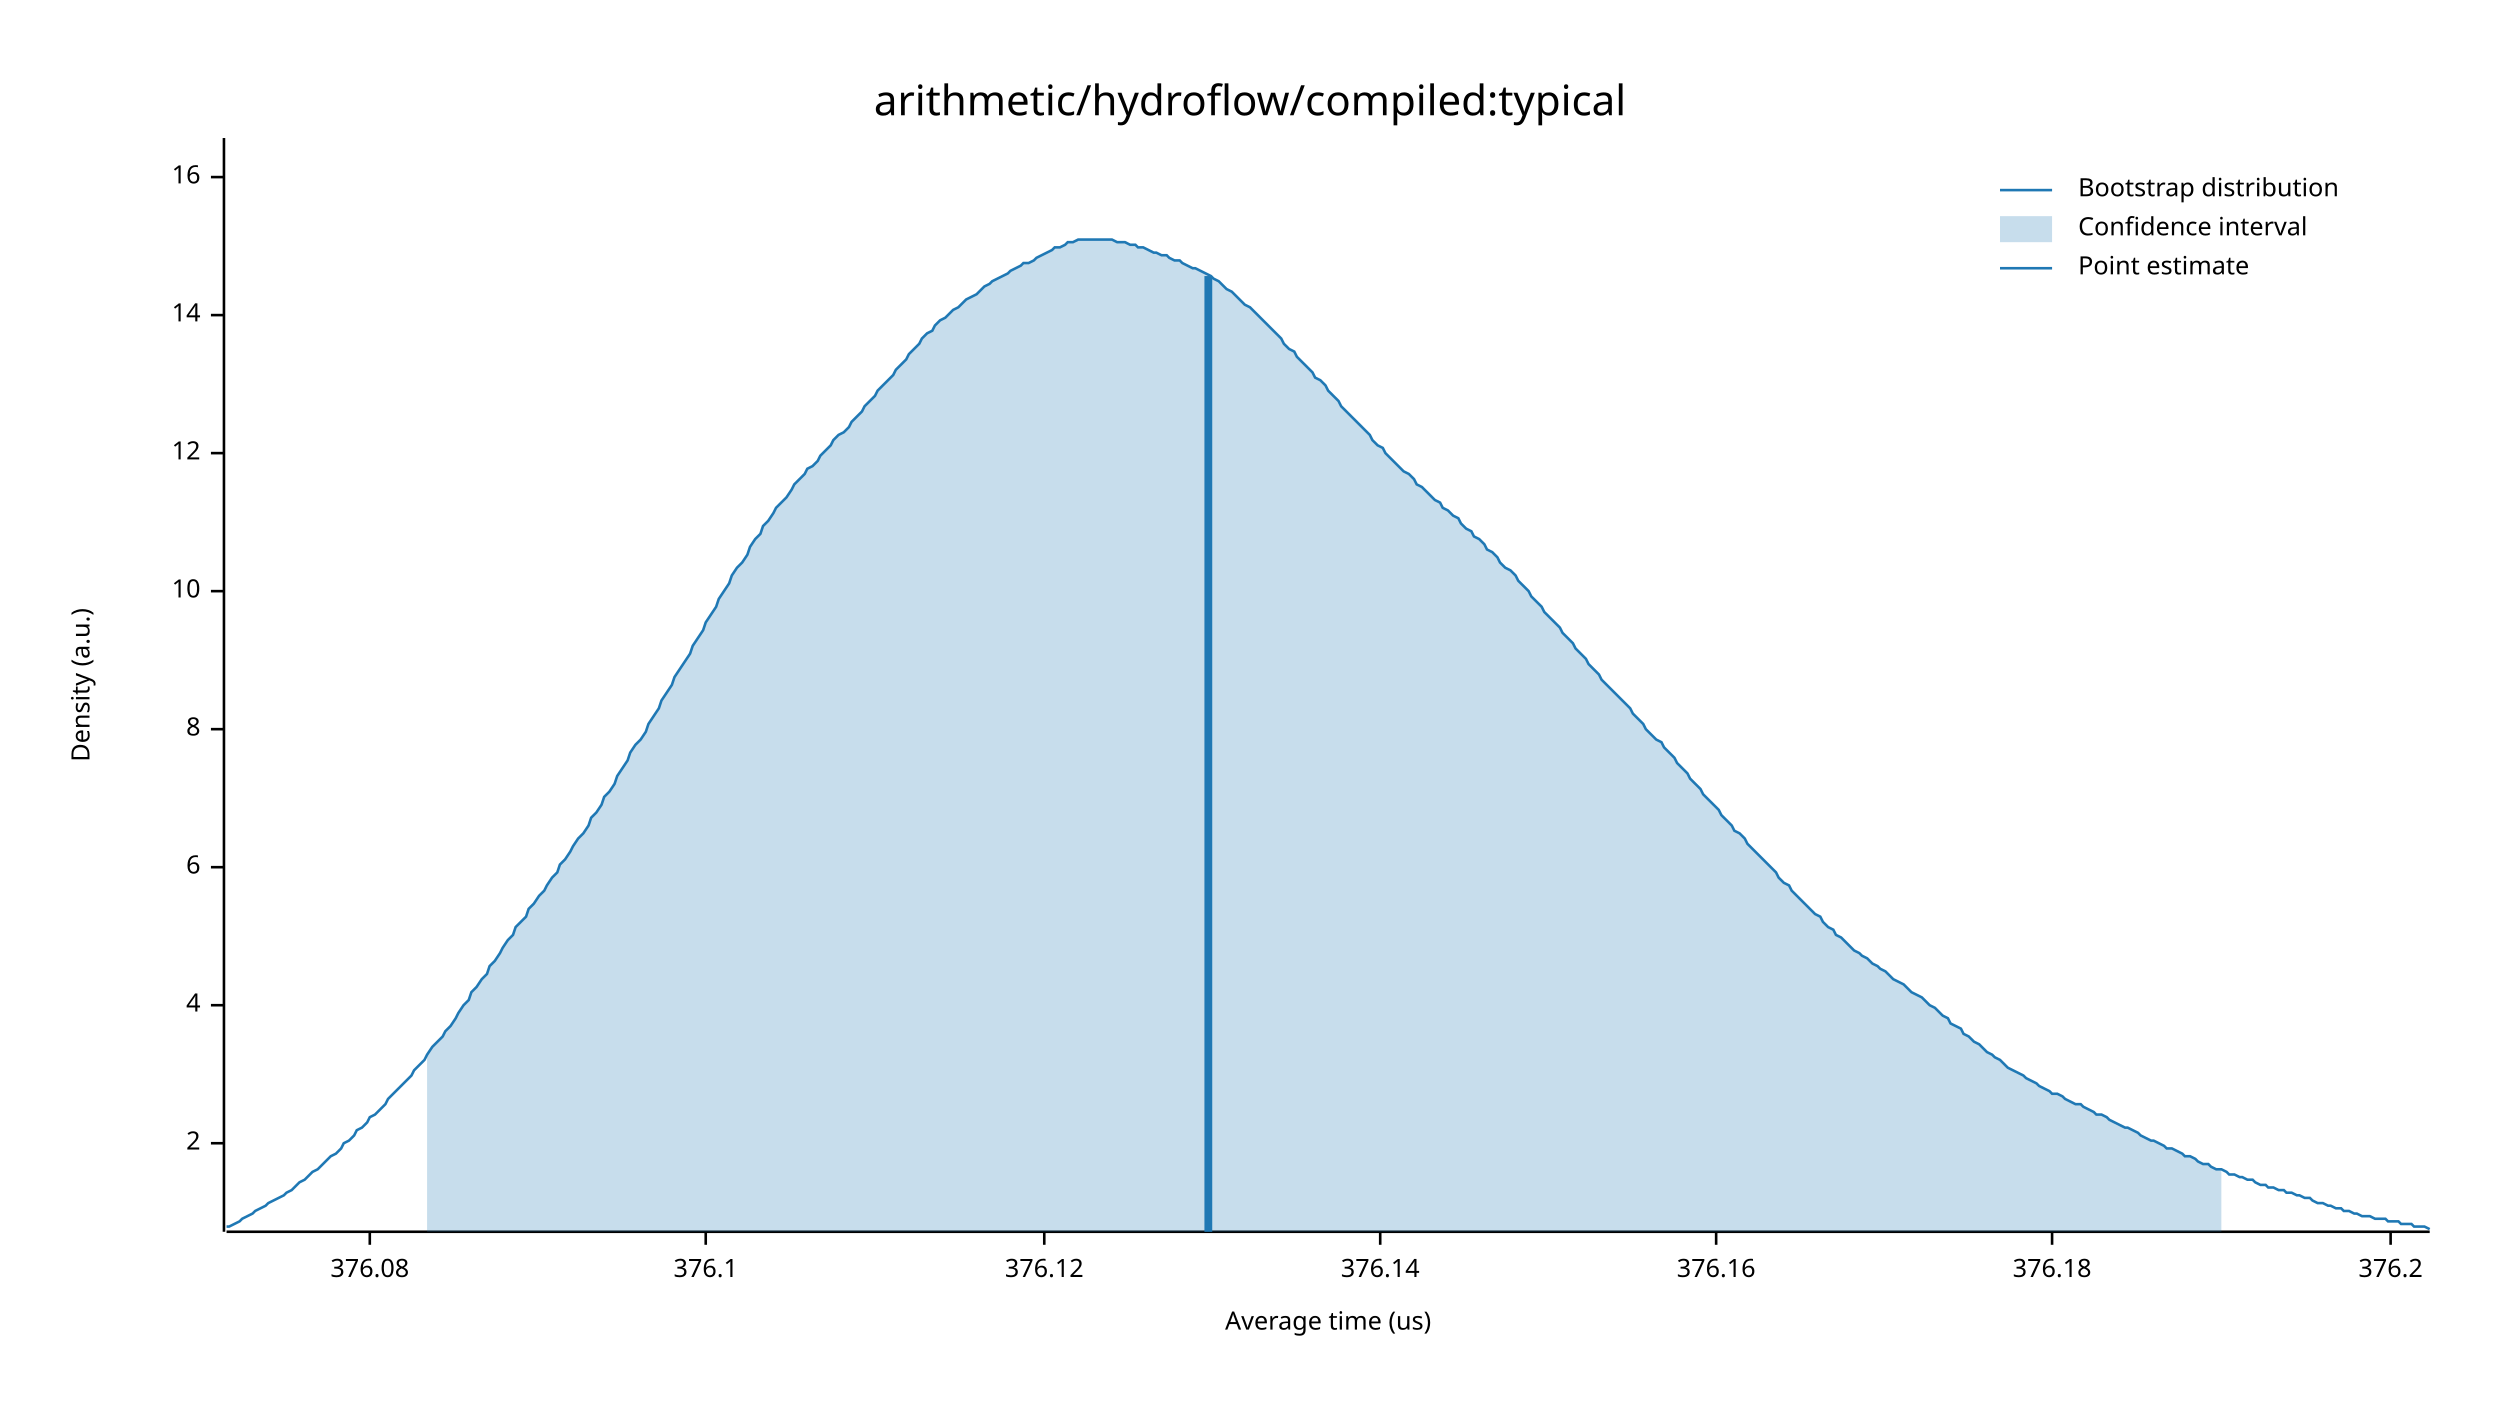
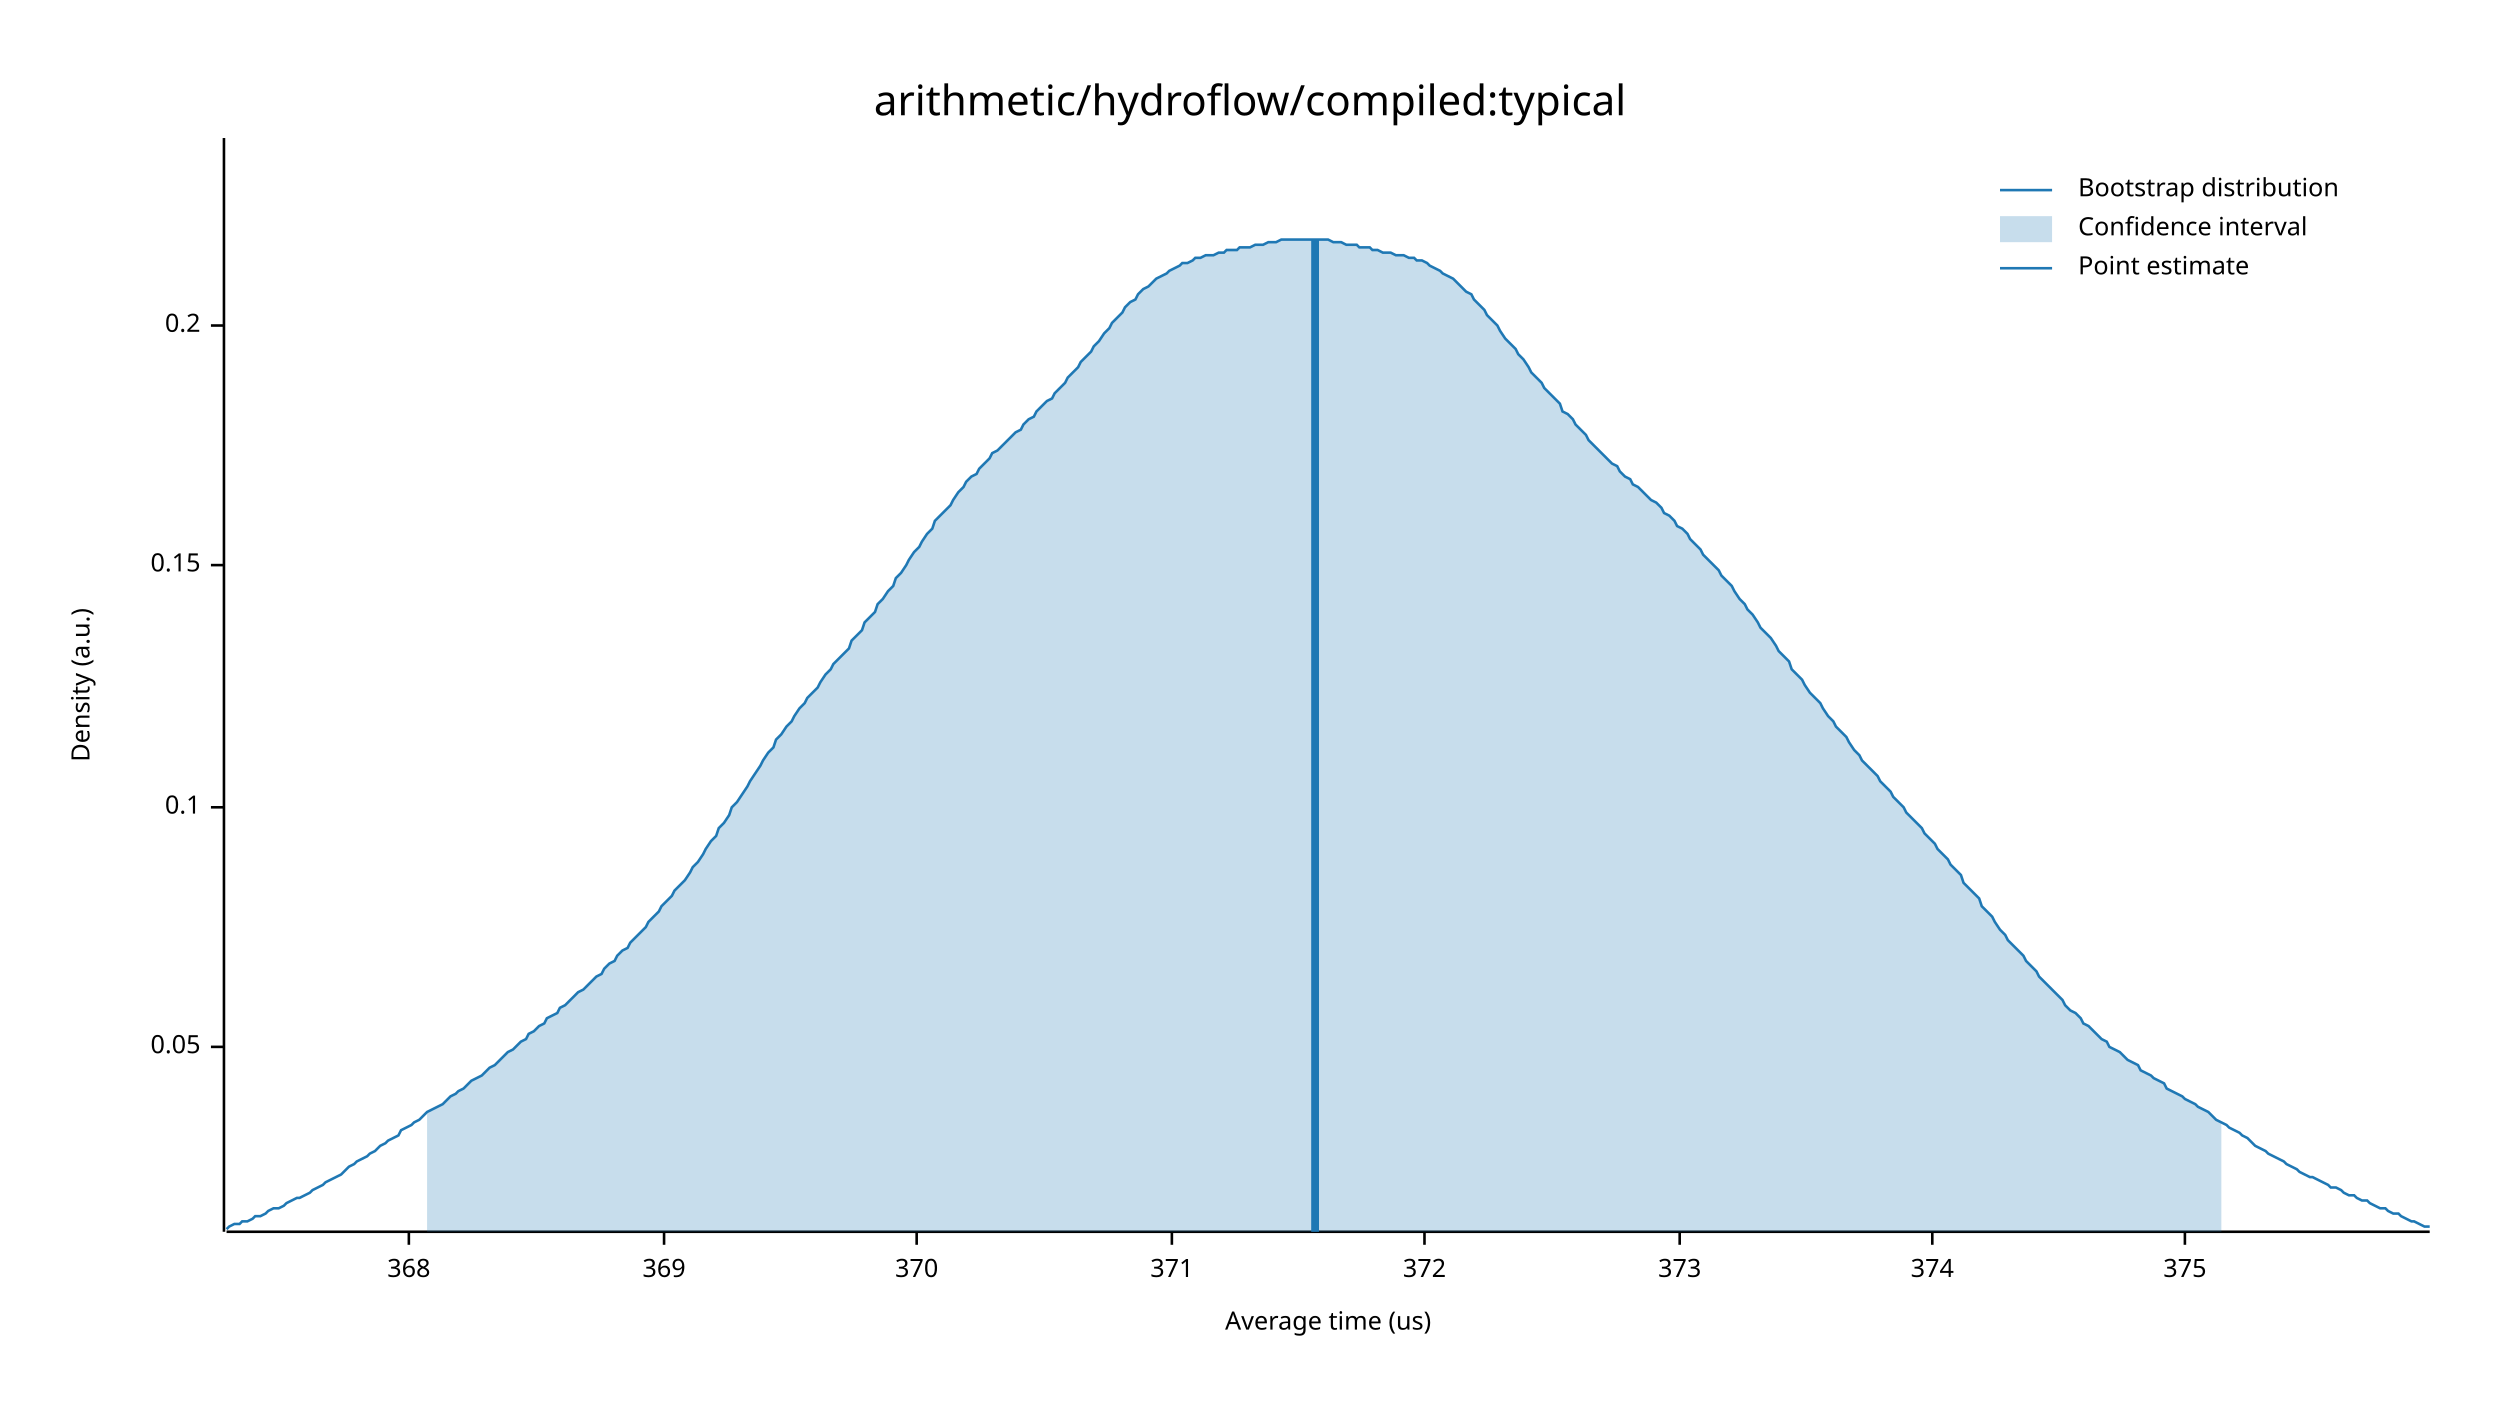
<svg xmlns="http://www.w3.org/2000/svg" width="960" height="540" viewBox="0 0 960 540">
  <text x="480" y="32" dy="0.76em" text-anchor="middle" font-family="sans-serif" font-size="16.129" opacity="1" fill="#000000">
arithmetic/hydroflow/compiled:typical
</text>
  <text x="27" y="263" dy="0.76em" text-anchor="middle" font-family="sans-serif" font-size="9.677" opacity="1" fill="#000000" transform="rotate(270, 27, 263)">
Density (a.u.)
</text>
  <text x="510" y="513" dy="-0.5ex" text-anchor="middle" font-family="sans-serif" font-size="9.677" opacity="1" fill="#000000">
Average time (us)
</text>
  <polyline fill="none" opacity="1" stroke="#000000" stroke-width="1" points="86,53 86,473 " />
-   <text x="77" y="439" dy="0.5ex" text-anchor="end" font-family="sans-serif" font-size="9.677" opacity="1" fill="#000000">
- 2
+   <text x="77" y="402" dy="0.5ex" text-anchor="end" font-family="sans-serif" font-size="9.677" opacity="1" fill="#000000">
+ 0.05
</text>
-   <polyline fill="none" opacity="1" stroke="#000000" stroke-width="1" points="81,439 86,439 " />
-   <text x="77" y="386" dy="0.5ex" text-anchor="end" font-family="sans-serif" font-size="9.677" opacity="1" fill="#000000">
- 4
+   <polyline fill="none" opacity="1" stroke="#000000" stroke-width="1" points="81,402 86,402 " />
+   <text x="77" y="310" dy="0.5ex" text-anchor="end" font-family="sans-serif" font-size="9.677" opacity="1" fill="#000000">
+ 0.1
</text>
-   <polyline fill="none" opacity="1" stroke="#000000" stroke-width="1" points="81,386 86,386 " />
-   <text x="77" y="333" dy="0.5ex" text-anchor="end" font-family="sans-serif" font-size="9.677" opacity="1" fill="#000000">
- 6
+   <polyline fill="none" opacity="1" stroke="#000000" stroke-width="1" points="81,310 86,310 " />
+   <text x="77" y="217" dy="0.5ex" text-anchor="end" font-family="sans-serif" font-size="9.677" opacity="1" fill="#000000">
+ 0.15
</text>
-   <polyline fill="none" opacity="1" stroke="#000000" stroke-width="1" points="81,333 86,333 " />
-   <text x="77" y="280" dy="0.5ex" text-anchor="end" font-family="sans-serif" font-size="9.677" opacity="1" fill="#000000">
- 8
+   <polyline fill="none" opacity="1" stroke="#000000" stroke-width="1" points="81,217 86,217 " />
+   <text x="77" y="125" dy="0.5ex" text-anchor="end" font-family="sans-serif" font-size="9.677" opacity="1" fill="#000000">
+ 0.2
</text>
-   <polyline fill="none" opacity="1" stroke="#000000" stroke-width="1" points="81,280 86,280 " />
-   <text x="77" y="227" dy="0.5ex" text-anchor="end" font-family="sans-serif" font-size="9.677" opacity="1" fill="#000000">
- 10
+   <polyline fill="none" opacity="1" stroke="#000000" stroke-width="1" points="81,125 86,125 " />
+   <polyline fill="none" opacity="1" stroke="#000000" stroke-width="1" points="87,473 933,473 " />
+   <text x="157" y="483" dy="0.76em" text-anchor="middle" font-family="sans-serif" font-size="9.677" opacity="1" fill="#000000">
+ 368
</text>
-   <polyline fill="none" opacity="1" stroke="#000000" stroke-width="1" points="81,227 86,227 " />
-   <text x="77" y="174" dy="0.5ex" text-anchor="end" font-family="sans-serif" font-size="9.677" opacity="1" fill="#000000">
- 12
+   <polyline fill="none" opacity="1" stroke="#000000" stroke-width="1" points="157,473 157,478 " />
+   <text x="255" y="483" dy="0.76em" text-anchor="middle" font-family="sans-serif" font-size="9.677" opacity="1" fill="#000000">
+ 369
</text>
-   <polyline fill="none" opacity="1" stroke="#000000" stroke-width="1" points="81,174 86,174 " />
-   <text x="77" y="121" dy="0.5ex" text-anchor="end" font-family="sans-serif" font-size="9.677" opacity="1" fill="#000000">
- 14
+   <polyline fill="none" opacity="1" stroke="#000000" stroke-width="1" points="255,473 255,478 " />
+   <text x="352" y="483" dy="0.76em" text-anchor="middle" font-family="sans-serif" font-size="9.677" opacity="1" fill="#000000">
+ 370
</text>
-   <polyline fill="none" opacity="1" stroke="#000000" stroke-width="1" points="81,121 86,121 " />
-   <text x="77" y="68" dy="0.5ex" text-anchor="end" font-family="sans-serif" font-size="9.677" opacity="1" fill="#000000">
- 16
+   <polyline fill="none" opacity="1" stroke="#000000" stroke-width="1" points="352,473 352,478 " />
+   <text x="450" y="483" dy="0.76em" text-anchor="middle" font-family="sans-serif" font-size="9.677" opacity="1" fill="#000000">
+ 371
</text>
-   <polyline fill="none" opacity="1" stroke="#000000" stroke-width="1" points="81,68 86,68 " />
-   <polyline fill="none" opacity="1" stroke="#000000" stroke-width="1" points="87,473 933,473 " />
-   <text x="142" y="483" dy="0.76em" text-anchor="middle" font-family="sans-serif" font-size="9.677" opacity="1" fill="#000000">
- 376.08
+   <polyline fill="none" opacity="1" stroke="#000000" stroke-width="1" points="450,473 450,478 " />
+   <text x="547" y="483" dy="0.76em" text-anchor="middle" font-family="sans-serif" font-size="9.677" opacity="1" fill="#000000">
+ 372
</text>
-   <polyline fill="none" opacity="1" stroke="#000000" stroke-width="1" points="142,473 142,478 " />
-   <text x="271" y="483" dy="0.76em" text-anchor="middle" font-family="sans-serif" font-size="9.677" opacity="1" fill="#000000">
- 376.1
+   <polyline fill="none" opacity="1" stroke="#000000" stroke-width="1" points="547,473 547,478 " />
+   <text x="645" y="483" dy="0.76em" text-anchor="middle" font-family="sans-serif" font-size="9.677" opacity="1" fill="#000000">
+ 373
</text>
-   <polyline fill="none" opacity="1" stroke="#000000" stroke-width="1" points="271,473 271,478 " />
-   <text x="401" y="483" dy="0.76em" text-anchor="middle" font-family="sans-serif" font-size="9.677" opacity="1" fill="#000000">
- 376.12
+   <polyline fill="none" opacity="1" stroke="#000000" stroke-width="1" points="645,473 645,478 " />
+   <text x="742" y="483" dy="0.76em" text-anchor="middle" font-family="sans-serif" font-size="9.677" opacity="1" fill="#000000">
+ 374
</text>
-   <polyline fill="none" opacity="1" stroke="#000000" stroke-width="1" points="401,473 401,478 " />
-   <text x="530" y="483" dy="0.76em" text-anchor="middle" font-family="sans-serif" font-size="9.677" opacity="1" fill="#000000">
- 376.14
+   <polyline fill="none" opacity="1" stroke="#000000" stroke-width="1" points="742,473 742,478 " />
+   <text x="839" y="483" dy="0.76em" text-anchor="middle" font-family="sans-serif" font-size="9.677" opacity="1" fill="#000000">
+ 375
</text>
-   <polyline fill="none" opacity="1" stroke="#000000" stroke-width="1" points="530,473 530,478 " />
-   <text x="659" y="483" dy="0.76em" text-anchor="middle" font-family="sans-serif" font-size="9.677" opacity="1" fill="#000000">
- 376.16
- </text>
-   <polyline fill="none" opacity="1" stroke="#000000" stroke-width="1" points="659,473 659,478 " />
-   <text x="788" y="483" dy="0.76em" text-anchor="middle" font-family="sans-serif" font-size="9.677" opacity="1" fill="#000000">
- 376.18
- </text>
-   <polyline fill="none" opacity="1" stroke="#000000" stroke-width="1" points="788,473 788,478 " />
-   <text x="918" y="483" dy="0.76em" text-anchor="middle" font-family="sans-serif" font-size="9.677" opacity="1" fill="#000000">
- 376.2
- </text>
-   <polyline fill="none" opacity="1" stroke="#000000" stroke-width="1" points="918,473 918,478 " />
-   <polyline fill="none" opacity="1" stroke="#1F78B4" stroke-width="1" points="87,471 88,471 90,470 92,469 93,468 95,467 97,466 98,465 100,464 102,463 103,462 105,461 107,460 109,459 110,458 112,457 114,455 115,454 117,453 119,451 120,450 122,449 124,447 125,446 127,444 129,443 131,441 132,439 134,438 136,436 137,434 139,433 141,431 142,429 144,428 146,426 148,424 149,422 151,420 153,418 154,417 156,415 158,413 159,411 161,409 163,407 164,405 166,402 168,400 170,398 171,396 173,394 175,391 176,389 178,386 180,384 181,381 183,379 185,376 187,374 188,371 190,369 192,366 193,364 195,361 197,359 198,356 200,354 202,352 203,349 205,347 207,344 209,342 210,340 212,337 214,335 215,332 217,330 219,327 220,325 222,322 224,320 226,317 227,314 229,312 231,309 232,306 234,304 236,301 237,298 239,295 241,292 242,289 244,286 246,284 248,281 249,278 251,275 253,272 254,269 256,266 258,263 259,260 261,257 263,254 265,251 266,248 268,245 270,242 271,239 273,236 275,233 276,230 278,227 280,224 281,221 283,218 285,216 287,213 288,210 290,207 292,205 293,202 295,200 297,197 298,195 300,193 302,191 304,188 305,186 307,184 309,182 310,180 312,179 314,177 315,175 317,173 319,171 320,169 322,167 324,166 326,164 327,162 329,160 331,158 332,156 334,154 336,152 337,150 339,148 341,146 343,144 344,142 346,140 348,138 349,136 351,134 353,132 354,130 356,128 358,127 359,125 361,123 363,122 365,120 366,119 368,118 370,116 371,115 373,114 375,113 376,112 378,110 380,109 381,108 383,107 385,106 387,105 388,104 390,103 392,102 393,101 395,101 397,100 398,99 400,98 402,97 404,96 405,95 407,95 409,94 410,93 412,93 414,92 415,92 417,92 419,92 420,92 422,92 424,92 426,92 427,92 429,93 431,93 432,93 434,94 436,94 437,95 439,95 441,96 443,97 444,97 446,98 448,98 449,99 451,100 453,100 454,101 456,102 458,103 459,103 461,104 463,105 465,106 466,107 468,108 470,110 471,111 473,112 475,114 476,115 478,117 480,118 482,120 483,121 485,123 487,125 488,126 490,128 492,130 493,132 495,134 497,135 498,137 500,139 502,141 504,143 505,145 507,146 509,148 510,150 512,152 514,154 515,156 517,158 519,160 521,162 522,163 524,165 526,167 527,169 529,171 531,172 532,174 534,176 536,178 537,179 539,181 541,182 543,184 544,186 546,187 548,189 549,190 551,192 553,193 554,195 556,196 558,198 560,199 561,201 563,203 565,204 566,206 568,207 570,209 571,211 573,212 575,214 576,216 578,218 580,219 582,221 583,223 585,225 587,227 588,229 590,231 592,233 593,235 595,237 597,239 599,241 600,243 602,245 604,247 605,249 607,251 609,253 610,255 612,257 614,259 615,261 617,263 619,265 621,267 622,268 624,270 626,272 627,274 629,276 631,278 632,280 634,282 636,284 638,285 639,287 641,289 643,291 644,293 646,295 648,297 649,299 651,301 653,303 654,305 656,307 658,309 660,311 661,313 663,315 665,317 666,319 668,320 670,322 671,324 673,326 675,328 676,329 678,331 680,333 682,335 683,337 685,339 687,340 688,342 690,344 692,346 693,347 695,349 697,351 699,352 700,354 702,356 704,357 705,359 707,360 709,362 710,363 712,365 714,366 715,367 717,368 719,370 721,371 722,372 724,373 726,375 727,376 729,377 731,378 732,379 734,381 736,382 738,383 739,384 741,386 743,387 744,388 746,390 748,391 749,393 751,394 753,395 754,397 756,398 758,400 760,401 761,402 763,404 765,405 766,406 768,407 770,409 771,410 773,411 775,412 777,413 778,414 780,415 782,416 783,417 785,418 787,419 788,420 790,420 792,421 793,422 795,423 797,424 799,424 800,425 802,426 804,427 805,428 807,428 809,429 810,430 812,431 814,432 816,433 817,433 819,434 821,435 822,436 824,437 826,438 827,438 829,439 831,440 832,441 834,441 836,442 838,443 839,444 841,444 843,445 844,446 846,447 848,447 849,448 851,449 853,449 855,450 856,451 858,451 860,452 861,452 863,453 865,453 866,454 868,455 870,455 871,456 873,456 875,457 877,457 878,458 880,458 882,459 883,459 885,460 887,460 888,461 890,462 892,462 894,463 895,463 897,464 899,464 900,465 902,465 904,466 905,466 907,467 909,467 910,467 912,468 914,468 916,468 917,469 919,469 921,469 922,470 924,470 926,470 927,471 929,471 931,471 933,472 " />
-   <polygon opacity="0.25" fill="#1F78B4" points="164,405 166,402 168,400 170,398 171,396 173,394 175,391 176,389 178,386 180,384 181,381 183,379 185,376 187,374 188,371 190,369 192,366 193,364 195,361 197,359 198,356 200,354 202,352 203,349 205,347 207,344 209,342 210,340 212,337 214,335 215,332 217,330 219,327 220,325 222,322 224,320 226,317 227,314 229,312 231,309 232,306 234,304 236,301 237,298 239,295 241,292 242,289 244,286 246,284 248,281 249,278 251,275 253,272 254,269 256,266 258,263 259,260 261,257 263,254 265,251 266,248 268,245 270,242 271,239 273,236 275,233 276,230 278,227 280,224 281,221 283,218 285,216 287,213 288,210 290,207 292,205 293,202 295,200 297,197 298,195 300,193 302,191 304,188 305,186 307,184 309,182 310,180 312,179 314,177 315,175 317,173 319,171 320,169 322,167 324,166 326,164 327,162 329,160 331,158 332,156 334,154 336,152 337,150 339,148 341,146 343,144 344,142 346,140 348,138 349,136 351,134 353,132 354,130 356,128 358,127 359,125 361,123 363,122 365,120 366,119 368,118 370,116 371,115 373,114 375,113 376,112 378,110 380,109 381,108 383,107 385,106 387,105 388,104 390,103 392,102 393,101 395,101 397,100 398,99 400,98 402,97 404,96 405,95 407,95 409,94 410,93 412,93 414,92 415,92 417,92 419,92 420,92 422,92 424,92 426,92 427,92 429,93 431,93 432,93 434,94 436,94 437,95 439,95 441,96 443,97 444,97 446,98 448,98 449,99 451,100 453,100 454,101 456,102 458,103 459,103 461,104 463,105 465,106 466,107 468,108 470,110 471,111 473,112 475,114 476,115 478,117 480,118 482,120 483,121 485,123 487,125 488,126 490,128 492,130 493,132 495,134 497,135 498,137 500,139 502,141 504,143 505,145 507,146 509,148 510,150 512,152 514,154 515,156 517,158 519,160 521,162 522,163 524,165 526,167 527,169 529,171 531,172 532,174 534,176 536,178 537,179 539,181 541,182 543,184 544,186 546,187 548,189 549,190 551,192 553,193 554,195 556,196 558,198 560,199 561,201 563,203 565,204 566,206 568,207 570,209 571,211 573,212 575,214 576,216 578,218 580,219 582,221 583,223 585,225 587,227 588,229 590,231 592,233 593,235 595,237 597,239 599,241 600,243 602,245 604,247 605,249 607,251 609,253 610,255 612,257 614,259 615,261 617,263 619,265 621,267 622,268 624,270 626,272 627,274 629,276 631,278 632,280 634,282 636,284 638,285 639,287 641,289 643,291 644,293 646,295 648,297 649,299 651,301 653,303 654,305 656,307 658,309 660,311 661,313 663,315 665,317 666,319 668,320 670,322 671,324 673,326 675,328 676,329 678,331 680,333 682,335 683,337 685,339 687,340 688,342 690,344 692,346 693,347 695,349 697,351 699,352 700,354 702,356 704,357 705,359 707,360 709,362 710,363 712,365 714,366 715,367 717,368 719,370 721,371 722,372 724,373 726,375 727,376 729,377 731,378 732,379 734,381 736,382 738,383 739,384 741,386 743,387 744,388 746,390 748,391 749,393 751,394 753,395 754,397 756,398 758,400 760,401 761,402 763,404 765,405 766,406 768,407 770,409 771,410 773,411 775,412 777,413 778,414 780,415 782,416 783,417 785,418 787,419 788,420 790,420 792,421 793,422 795,423 797,424 799,424 800,425 802,426 804,427 805,428 807,428 809,429 810,430 812,431 814,432 816,433 817,433 819,434 821,435 822,436 824,437 826,438 827,438 829,439 831,440 832,441 834,441 836,442 838,443 839,444 841,444 843,445 844,446 846,447 848,447 849,448 851,449 853,449 853,473 164,473 " />
-   <polyline fill="none" opacity="1" stroke="#1F78B4" stroke-width="3" points="464,473 464,106 " />
+   <polyline fill="none" opacity="1" stroke="#000000" stroke-width="1" points="839,473 839,478 " />
+   <polyline fill="none" opacity="1" stroke="#1F78B4" stroke-width="1" points="87,472 88,471 90,470 92,470 93,469 95,469 97,468 98,467 100,467 102,466 103,465 105,464 107,464 109,463 110,462 112,461 114,460 115,460 117,459 119,458 120,457 122,456 124,455 125,454 127,453 129,452 131,451 132,450 134,448 136,447 137,446 139,445 141,444 142,443 144,442 146,440 148,439 149,438 151,437 153,436 154,434 156,433 158,432 159,431 161,430 163,428 164,427 166,426 168,425 170,424 171,423 173,421 175,420 176,419 178,418 180,416 181,415 183,414 185,413 187,411 188,410 190,409 192,407 193,406 195,404 197,403 198,402 200,400 202,399 203,397 205,396 207,394 209,393 210,391 212,390 214,389 215,387 217,386 219,384 220,383 222,381 224,380 226,378 227,377 229,375 231,374 232,372 234,370 236,369 237,367 239,365 241,364 242,362 244,360 246,358 248,356 249,354 251,352 253,350 254,348 256,346 258,344 259,342 261,340 263,338 265,335 266,333 268,331 270,328 271,326 273,323 275,321 276,318 278,316 280,313 281,310 283,308 285,305 287,302 288,300 290,297 292,294 293,292 295,289 297,287 298,284 300,282 302,279 304,277 305,275 307,272 309,270 310,268 312,266 314,264 315,262 317,259 319,257 320,255 322,253 324,251 326,249 327,246 329,244 331,242 332,239 334,237 336,235 337,232 339,230 341,227 343,225 344,222 346,220 348,217 349,215 351,212 353,210 354,208 356,205 358,203 359,200 361,198 363,196 365,194 366,192 368,189 370,187 371,185 373,183 375,182 376,180 378,178 380,176 381,174 383,173 385,171 387,169 388,168 390,166 392,165 393,163 395,161 397,160 398,158 400,156 402,154 404,153 405,151 407,149 409,147 410,145 412,143 414,141 415,139 417,137 419,135 420,133 422,131 424,128 426,126 427,124 429,122 431,120 432,118 434,116 436,115 437,113 439,111 441,110 443,108 444,107 446,106 448,105 449,104 451,103 453,102 454,101 456,101 458,100 459,99 461,99 463,98 465,98 466,98 468,97 470,97 471,96 473,96 475,96 476,95 478,95 480,95 482,94 483,94 485,94 487,93 488,93 490,93 492,92 493,92 495,92 497,92 498,92 500,92 502,92 504,92 505,92 507,92 509,92 510,92 512,93 514,93 515,93 517,94 519,94 521,94 522,95 524,95 526,95 527,96 529,96 531,97 532,97 534,97 536,98 537,98 539,98 541,99 543,99 544,100 546,100 548,101 549,102 551,103 553,104 554,105 556,106 558,107 560,109 561,110 563,112 565,113 566,115 568,117 570,119 571,121 573,123 575,125 576,127 578,130 580,132 582,134 583,136 585,138 587,141 588,143 590,145 592,147 593,149 595,151 597,153 599,155 600,158 602,159 604,161 605,163 607,165 609,167 610,169 612,171 614,173 615,174 617,176 619,178 621,179 622,181 624,183 626,184 627,186 629,187 631,189 632,190 634,192 636,193 638,195 639,197 641,198 643,200 644,202 646,203 648,205 649,207 651,209 653,211 654,213 656,215 658,217 660,219 661,221 663,223 665,225 666,227 668,230 670,232 671,234 673,236 675,239 676,241 678,243 680,245 682,248 683,250 685,252 687,254 688,257 690,259 692,261 693,263 695,266 697,268 699,270 700,272 702,275 704,277 705,279 707,281 709,283 710,285 712,288 714,290 715,292 717,294 719,296 721,298 722,300 724,302 726,304 727,306 729,308 731,310 732,312 734,314 736,316 738,318 739,320 741,322 743,324 744,326 746,328 748,330 749,332 751,334 753,336 754,339 756,341 758,343 760,345 761,348 763,350 765,352 766,354 768,357 770,359 771,361 773,363 775,365 777,367 778,369 780,371 782,373 783,375 785,377 787,379 788,380 790,382 792,384 793,386 795,388 797,389 799,391 800,393 802,394 804,396 805,397 807,399 809,400 810,402 812,403 814,404 816,406 817,407 819,408 821,409 822,411 824,412 826,413 827,414 829,415 831,416 832,418 834,419 836,420 838,421 839,422 841,423 843,424 844,425 846,426 848,427 849,428 851,430 853,431 855,432 856,433 858,434 860,435 861,436 863,437 865,439 866,440 868,441 870,442 871,443 873,444 875,445 877,446 878,447 880,448 882,449 883,450 885,451 887,452 888,452 890,453 892,454 894,455 895,456 897,456 899,457 900,458 902,459 904,459 905,460 907,461 909,461 910,462 912,463 914,464 916,464 917,465 919,466 921,466 922,467 924,468 926,469 927,469 929,470 931,471 933,471 " />
+   <polygon opacity="0.25" fill="#1F78B4" points="164,427 166,426 168,425 170,424 171,423 173,421 175,420 176,419 178,418 180,416 181,415 183,414 185,413 187,411 188,410 190,409 192,407 193,406 195,404 197,403 198,402 200,400 202,399 203,397 205,396 207,394 209,393 210,391 212,390 214,389 215,387 217,386 219,384 220,383 222,381 224,380 226,378 227,377 229,375 231,374 232,372 234,370 236,369 237,367 239,365 241,364 242,362 244,360 246,358 248,356 249,354 251,352 253,350 254,348 256,346 258,344 259,342 261,340 263,338 265,335 266,333 268,331 270,328 271,326 273,323 275,321 276,318 278,316 280,313 281,310 283,308 285,305 287,302 288,300 290,297 292,294 293,292 295,289 297,287 298,284 300,282 302,279 304,277 305,275 307,272 309,270 310,268 312,266 314,264 315,262 317,259 319,257 320,255 322,253 324,251 326,249 327,246 329,244 331,242 332,239 334,237 336,235 337,232 339,230 341,227 343,225 344,222 346,220 348,217 349,215 351,212 353,210 354,208 356,205 358,203 359,200 361,198 363,196 365,194 366,192 368,189 370,187 371,185 373,183 375,182 376,180 378,178 380,176 381,174 383,173 385,171 387,169 388,168 390,166 392,165 393,163 395,161 397,160 398,158 400,156 402,154 404,153 405,151 407,149 409,147 410,145 412,143 414,141 415,139 417,137 419,135 420,133 422,131 424,128 426,126 427,124 429,122 431,120 432,118 434,116 436,115 437,113 439,111 441,110 443,108 444,107 446,106 448,105 449,104 451,103 453,102 454,101 456,101 458,100 459,99 461,99 463,98 465,98 466,98 468,97 470,97 471,96 473,96 475,96 476,95 478,95 480,95 482,94 483,94 485,94 487,93 488,93 490,93 492,92 493,92 495,92 497,92 498,92 500,92 502,92 504,92 505,92 507,92 509,92 510,92 512,93 514,93 515,93 517,94 519,94 521,94 522,95 524,95 526,95 527,96 529,96 531,97 532,97 534,97 536,98 537,98 539,98 541,99 543,99 544,100 546,100 548,101 549,102 551,103 553,104 554,105 556,106 558,107 560,109 561,110 563,112 565,113 566,115 568,117 570,119 571,121 573,123 575,125 576,127 578,130 580,132 582,134 583,136 585,138 587,141 588,143 590,145 592,147 593,149 595,151 597,153 599,155 600,158 602,159 604,161 605,163 607,165 609,167 610,169 612,171 614,173 615,174 617,176 619,178 621,179 622,181 624,183 626,184 627,186 629,187 631,189 632,190 634,192 636,193 638,195 639,197 641,198 643,200 644,202 646,203 648,205 649,207 651,209 653,211 654,213 656,215 658,217 660,219 661,221 663,223 665,225 666,227 668,230 670,232 671,234 673,236 675,239 676,241 678,243 680,245 682,248 683,250 685,252 687,254 688,257 690,259 692,261 693,263 695,266 697,268 699,270 700,272 702,275 704,277 705,279 707,281 709,283 710,285 712,288 714,290 715,292 717,294 719,296 721,298 722,300 724,302 726,304 727,306 729,308 731,310 732,312 734,314 736,316 738,318 739,320 741,322 743,324 744,326 746,328 748,330 749,332 751,334 753,336 754,339 756,341 758,343 760,345 761,348 763,350 765,352 766,354 768,357 770,359 771,361 773,363 775,365 777,367 778,369 780,371 782,373 783,375 785,377 787,379 788,380 790,382 792,384 793,386 795,388 797,389 799,391 800,393 802,394 804,396 805,397 807,399 809,400 810,402 812,403 814,404 816,406 817,407 819,408 821,409 822,411 824,412 826,413 827,414 829,415 831,416 832,418 834,419 836,420 838,421 839,422 841,423 843,424 844,425 846,426 848,427 849,428 851,430 853,431 853,473 164,473 " />
+   <polyline fill="none" opacity="1" stroke="#1F78B4" stroke-width="3" points="505,473 505,92 " />
  <text x="798" y="68" dy="0.76em" text-anchor="start" font-family="sans-serif" font-size="9.677" opacity="1" fill="#000000">
Bootstrap distribution
</text>
  <text x="798" y="83" dy="0.76em" text-anchor="start" font-family="sans-serif" font-size="9.677" opacity="1" fill="#000000">
Confidence interval
</text>
  <text x="798" y="98" dy="0.76em" text-anchor="start" font-family="sans-serif" font-size="9.677" opacity="1" fill="#000000">
Point estimate
</text>
  <polyline fill="none" opacity="1" stroke="#1F78B4" stroke-width="1" points="768,73 788,73 " />
  <rect x="768" y="83" width="20" height="10" opacity="0.25" fill="#1F78B4" stroke="none" />
  <polyline fill="none" opacity="1" stroke="#1F78B4" stroke-width="1" points="768,103 788,103 " />
</svg>
